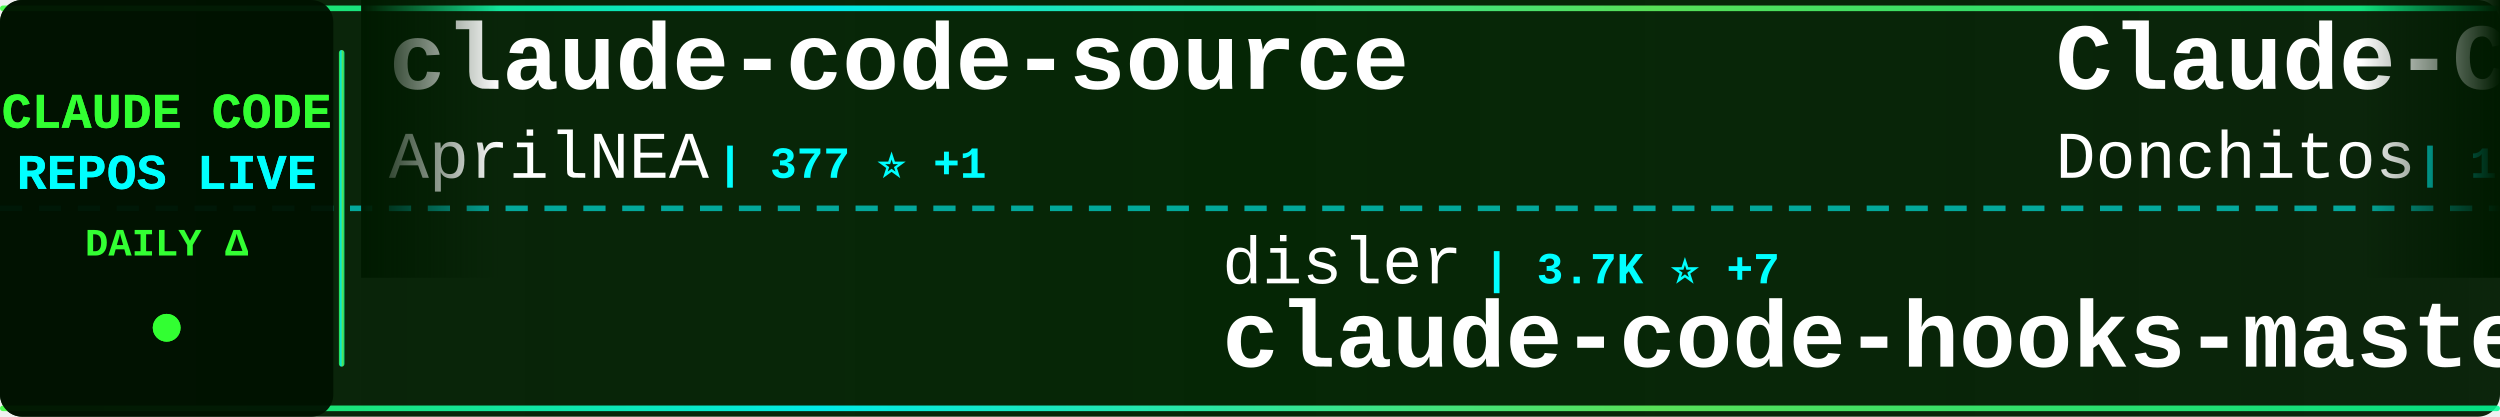
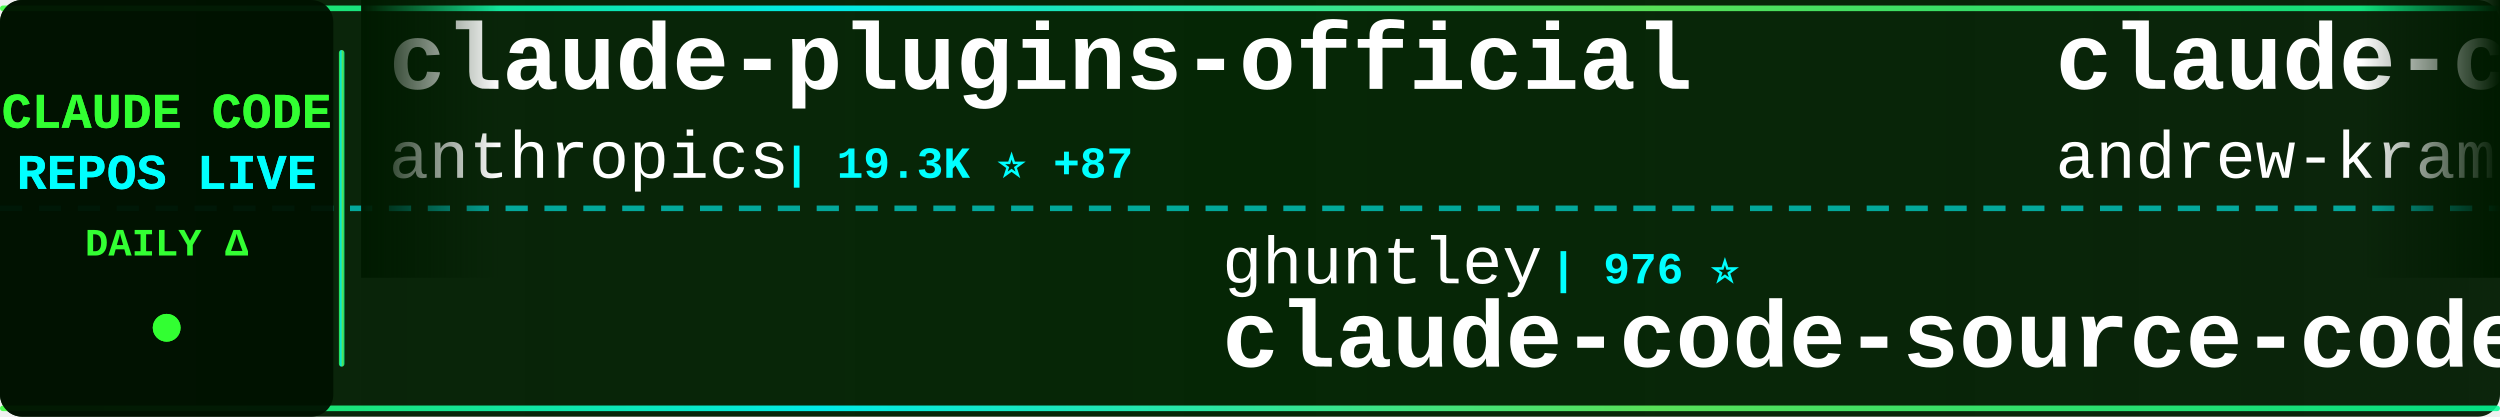
<svg xmlns="http://www.w3.org/2000/svg" width="900" height="150">
  <defs>
    <linearGradient id="tickerBg" x1="0%" y1="0%" x2="100%" y2="0%">
      <stop offset="0%" style="stop-color:#001a00;stop-opacity:0.95" />
      <stop offset="50%" style="stop-color:#002200;stop-opacity:0.98" />
      <stop offset="100%" style="stop-color:#001a00;stop-opacity:0.95" />
    </linearGradient>
    <linearGradient id="borderGrad" x1="0%" y1="0%" x2="100%" y2="0%">
      <stop offset="0%" style="stop-color:#33ff33;stop-opacity:0.85">
        <animate attributeName="stop-opacity" values="0.85;1;0.85" dur="2s" repeatCount="indefinite" />
      </stop>
      <stop offset="33%" style="stop-color:#00ffff;stop-opacity:0.9">
        <animate attributeName="stop-opacity" values="0.9;1;0.9" dur="2.2s" repeatCount="indefinite" />
      </stop>
      <stop offset="66%" style="stop-color:#66ff66;stop-opacity:0.85">
        <animate attributeName="stop-opacity" values="0.85;1;0.85" dur="1.8s" repeatCount="indefinite" />
      </stop>
      <stop offset="100%" style="stop-color:#00ff99;stop-opacity:0.85">
        <animate attributeName="stop-opacity" values="0.85;1;0.85" dur="2s" repeatCount="indefinite" />
      </stop>
    </linearGradient>
    <filter id="textGlow">
      <feGaussianBlur stdDeviation="0.1" result="coloredBlur" />
      <feMerge>
        <feMergeNode in="coloredBlur" />
        <feMergeNode in="SourceGraphic" />
      </feMerge>
    </filter>
    <filter id="metricGlow">
      <feGaussianBlur stdDeviation="0.2" result="coloredBlur" />
      <feMerge>
        <feMergeNode in="coloredBlur" />
        <feMergeNode in="SourceGraphic" />
      </feMerge>
    </filter>
    <linearGradient id="leftFade" x1="0%" y1="0%" x2="100%" y2="0%">
      <stop offset="0%" style="stop-color:#001a00;stop-opacity:1" />
      <stop offset="100%" style="stop-color:#001a00;stop-opacity:0" />
    </linearGradient>
    <linearGradient id="rightFade" x1="0%" y1="0%" x2="100%" y2="0%">
      <stop offset="0%" style="stop-color:#001a00;stop-opacity:0" />
      <stop offset="100%" style="stop-color:#001a00;stop-opacity:1" />
    </linearGradient>
  </defs>
  <rect width="900" height="150" fill="url(#tickerBg)" rx="8" />
  <rect x="0" y="2" width="900" height="2" fill="url(#borderGrad)" rx="1" />
  <rect x="0" y="146" width="900" height="2" fill="url(#borderGrad)" rx="1" />
  <line x1="0" y1="75" x2="900" y2="75" stroke="#00ffff" stroke-width="2" stroke-dasharray="8 6" opacity="0.6" />
  <rect x="0" y="0" width="120" height="150" fill="#001100" opacity="0.95" rx="8" />
  <text x="60" y="46" font-family="'Courier New', monospace" font-size="18" font-weight="bold" fill="#33ff33" text-anchor="middle" filter="url(#textGlow)">
    CLAUDE CODE
  </text>
  <text x="60" y="68" font-family="'Courier New', monospace" font-size="18" font-weight="bold" fill="#00ffff" text-anchor="middle" filter="url(#textGlow)">
    REPOS LIVE
  </text>
  <text x="60" y="92" font-family="'Courier New', monospace" font-size="14" font-weight="bold" fill="#33ff33" text-anchor="middle">
    DAILY Δ
  </text>
  <circle cx="60" cy="118" r="5" fill="#33ff33" filter="url(#metricGlow)">
    <animate attributeName="r" values="4;6;4" dur="1.5s" repeatCount="indefinite" />
    <animate attributeName="opacity" values="0.6;1;0.6" dur="1.5s" repeatCount="indefinite" />
  </circle>
  <rect x="122" y="18" width="2" height="114" fill="url(#borderGrad)" rx="1" />
  <clipPath id="tickerClip">
    <rect x="130" y="0" width="770" height="150" />
  </clipPath>
  <g clip-path="url(#tickerClip)">
    <g id="tickerItems">
      <animateTransform attributeName="transform" attributeType="XML" type="translate" from="0 0" to="-3000 0" dur="54s" repeatCount="indefinite" />
      <g transform="translate(0, 0)">
-         <text x="140" y="32" font-family="'Courier New', monospace" font-size="34" font-weight="bold" fill="#ffffff">claude-code-source</text>
-         <text x="140" y="64" font-family="'Courier New', monospace" font-size="24" font-weight="normal" fill="#ffffff" opacity="1.0">AprilNEA</text>
-         <text x="258" y="64" font-family="'Courier New', monospace" font-size="16" font-weight="bold" fill="#00ffff"> | 377 ⭐ +1</text>
+         <text x="140" y="32" font-family="'Courier New', monospace" font-size="34" font-weight="bold" fill="#ffffff">claude-plugins-official</text>
+         <text x="140" y="64" font-family="'Courier New', monospace" font-size="24" font-weight="normal" fill="#ffffff" opacity="1.0">anthropics</text>
+         <text x="282" y="64" font-family="'Courier New', monospace" font-size="16" font-weight="bold" fill="#00ffff"> | 19.3K ⭐ +87</text>
      </g>
      <g transform="translate(300, 0)">
-         <text x="140" y="102" font-family="'Courier New', monospace" font-size="24" font-weight="normal" fill="#ffffff" opacity="1.0">disler</text>
-         <text x="234" y="102" font-family="'Courier New', monospace" font-size="16" font-weight="bold" fill="#00ffff"> | 3.7K ⭐ +7</text>
-         <text x="140" y="132" font-family="'Courier New', monospace" font-size="34" font-weight="bold" fill="#ffffff">claude-code-hooks-master...</text>
+         <text x="140" y="102" font-family="'Courier New', monospace" font-size="24" font-weight="normal" fill="#ffffff" opacity="1.0">ghuntley</text>
+         <text x="258" y="102" font-family="'Courier New', monospace" font-size="16" font-weight="bold" fill="#00ffff"> | 976 ⭐</text>
+         <text x="140" y="132" font-family="'Courier New', monospace" font-size="34" font-weight="bold" fill="#ffffff">claude-code-source-code-...</text>
      </g>
      <g transform="translate(600, 0)">
-         <text x="140" y="32" font-family="'Courier New', monospace" font-size="34" font-weight="bold" fill="#ffffff">Claude-Code-Game-Studios</text>
-         <text x="140" y="64" font-family="'Courier New', monospace" font-size="24" font-weight="normal" fill="#ffffff" opacity="1.0">Donchitos</text>
-         <text x="270" y="64" font-family="'Courier New', monospace" font-size="16" font-weight="bold" fill="#00ffff"> | 18.6K ⭐ +117</text>
+         <text x="140" y="32" font-family="'Courier New', monospace" font-size="34" font-weight="bold" fill="#ffffff">claude-code-source-build</text>
+         <text x="140" y="64" font-family="'Courier New', monospace" font-size="24" font-weight="normal" fill="#ffffff" opacity="1.0">andrew-kramer-inno</text>
+         <text x="378" y="64" font-family="'Courier New', monospace" font-size="16" font-weight="bold" fill="#00ffff"> | 588 ⭐ +1</text>
      </g>
      <g transform="translate(900, 0)">
-         <text x="140" y="102" font-family="'Courier New', monospace" font-size="24" font-weight="normal" fill="#ffffff" opacity="1.0">ding113</text>
-         <text x="246" y="102" font-family="'Courier New', monospace" font-size="16" font-weight="bold" fill="#00ffff"> | 2.8K ⭐ +10</text>
-         <text x="140" y="132" font-family="'Courier New', monospace" font-size="34" font-weight="bold" fill="#ffffff">claude-code-hub</text>
+         <text x="140" y="102" font-family="'Courier New', monospace" font-size="24" font-weight="normal" fill="#ffffff" opacity="1.0">fuergaosi233</text>
+         <text x="306" y="102" font-family="'Courier New', monospace" font-size="16" font-weight="bold" fill="#00ffff"> | 2.6K ⭐ +5</text>
+         <text x="140" y="132" font-family="'Courier New', monospace" font-size="34" font-weight="bold" fill="#ffffff">claude-code-proxy</text>
      </g>
      <g transform="translate(1200, 0)">
-         <text x="140" y="32" font-family="'Courier New', monospace" font-size="34" font-weight="bold" fill="#ffffff">claude-code-from-source</text>
-         <text x="140" y="64" font-family="'Courier New', monospace" font-size="24" font-weight="normal" fill="#ffffff" opacity="1.0">alejandrobalderas</text>
-         <text x="366" y="64" font-family="'Courier New', monospace" font-size="16" font-weight="bold" fill="#00ffff"> | 1.9K ⭐ +2</text>
+         <text x="140" y="32" font-family="'Courier New', monospace" font-size="34" font-weight="bold" fill="#ffffff">Claude-Code</text>
+         <text x="140" y="64" font-family="'Courier New', monospace" font-size="24" font-weight="normal" fill="#ffffff" opacity="1.0">KPR111</text>
+         <text x="234" y="64" font-family="'Courier New', monospace" font-size="16" font-weight="bold" fill="#00ffff"> | 16 ⭐</text>
      </g>
      <g transform="translate(1500, 0)">
-         <text x="140" y="102" font-family="'Courier New', monospace" font-size="24" font-weight="normal" fill="#ffffff" opacity="1.0">luyao618</text>
-         <text x="258" y="102" font-family="'Courier New', monospace" font-size="16" font-weight="bold" fill="#00ffff"> | 1.4K ⭐ +7</text>
-         <text x="140" y="132" font-family="'Courier New', monospace" font-size="34" font-weight="bold" fill="#ffffff">Claude-Code-Source-Study</text>
+         <text x="140" y="102" font-family="'Courier New', monospace" font-size="24" font-weight="normal" fill="#ffffff" opacity="1.0">OneRedOak</text>
+         <text x="270" y="102" font-family="'Courier New', monospace" font-size="16" font-weight="bold" fill="#00ffff"> | 3.8K ⭐ +1</text>
+         <text x="140" y="132" font-family="'Courier New', monospace" font-size="34" font-weight="bold" fill="#ffffff">claude-code-workflows</text>
      </g>
      <g transform="translate(1800, 0)">
-         <text x="140" y="32" font-family="'Courier New', monospace" font-size="34" font-weight="bold" fill="#ffffff">claude-code-tudou</text>
-         <text x="140" y="64" font-family="'Courier New', monospace" font-size="24" font-weight="normal" fill="#ffffff" opacity="1.0">AICoderTudou</text>
-         <text x="306" y="64" font-family="'Courier New', monospace" font-size="16" font-weight="bold" fill="#00ffff"> | 500 ⭐ +1</text>
+         <text x="140" y="32" font-family="'Courier New', monospace" font-size="34" font-weight="bold" fill="#ffffff">Open-ClaudeCode</text>
+         <text x="140" y="64" font-family="'Courier New', monospace" font-size="24" font-weight="normal" fill="#ffffff" opacity="1.0">LING71671</text>
+         <text x="270" y="64" font-family="'Courier New', monospace" font-size="16" font-weight="bold" fill="#00ffff"> | 830 ⭐ +2</text>
      </g>
      <g transform="translate(2100, 0)">
-         <text x="140" y="102" font-family="'Courier New', monospace" font-size="24" font-weight="normal" fill="#ffffff" opacity="1.0">nicedreamzapp</text>
-         <text x="318" y="102" font-family="'Courier New', monospace" font-size="16" font-weight="bold" fill="#00ffff"> | 2.6K ⭐ +14</text>
-         <text x="140" y="132" font-family="'Courier New', monospace" font-size="34" font-weight="bold" fill="#ffffff">claude-code-local</text>
+         <text x="140" y="102" font-family="'Courier New', monospace" font-size="24" font-weight="normal" fill="#ffffff" opacity="1.0">anthropics</text>
+         <text x="282" y="102" font-family="'Courier New', monospace" font-size="16" font-weight="bold" fill="#00ffff"> | 824 ⭐ +3</text>
+         <text x="140" y="132" font-family="'Courier New', monospace" font-size="34" font-weight="bold" fill="#ffffff">claude-code-base-action</text>
      </g>
      <g transform="translate(2400, 0)">
-         <text x="140" y="32" font-family="'Courier New', monospace" font-size="34" font-weight="bold" fill="#ffffff">learn-claude-code</text>
-         <text x="140" y="64" font-family="'Courier New', monospace" font-size="24" font-weight="normal" fill="#ffffff" opacity="1.0">shareAI-lab</text>
-         <text x="294" y="64" font-family="'Courier New', monospace" font-size="16" font-weight="bold" fill="#00ffff"> | 60.2K ⭐ +217</text>
+         <text x="140" y="32" font-family="'Courier New', monospace" font-size="34" font-weight="bold" fill="#ffffff">skills</text>
+         <text x="140" y="64" font-family="'Courier New', monospace" font-size="24" font-weight="normal" fill="#ffffff" opacity="1.0">anthropics</text>
+         <text x="282" y="64" font-family="'Courier New', monospace" font-size="16" font-weight="bold" fill="#00ffff"> | 133.7K ⭐ +630</text>
      </g>
      <g transform="translate(2700, 0)">
-         <text x="140" y="102" font-family="'Courier New', monospace" font-size="24" font-weight="normal" fill="#ffffff" opacity="1.0">tanbiralam</text>
-         <text x="282" y="102" font-family="'Courier New', monospace" font-size="16" font-weight="bold" fill="#00ffff"> | 1.7K ⭐ +15</text>
-         <text x="140" y="132" font-family="'Courier New', monospace" font-size="34" font-weight="bold" fill="#ffffff">claude-code</text>
+         <text x="140" y="102" font-family="'Courier New', monospace" font-size="24" font-weight="normal" fill="#ffffff" opacity="1.0">Cranot</text>
+         <text x="234" y="102" font-family="'Courier New', monospace" font-size="16" font-weight="bold" fill="#00ffff"> | 2.7K ⭐ +3</text>
+         <text x="140" y="132" font-family="'Courier New', monospace" font-size="34" font-weight="bold" fill="#ffffff">claude-code-guide</text>
      </g>
      <g transform="translate(3000, 0)">
-         <text x="140" y="32" font-family="'Courier New', monospace" font-size="34" font-weight="bold" fill="#ffffff">claude-code-source</text>
-         <text x="140" y="64" font-family="'Courier New', monospace" font-size="24" font-weight="normal" fill="#ffffff" opacity="1.0">AprilNEA</text>
-         <text x="258" y="64" font-family="'Courier New', monospace" font-size="16" font-weight="bold" fill="#00ffff"> | 377 ⭐ +1</text>
+         <text x="140" y="32" font-family="'Courier New', monospace" font-size="34" font-weight="bold" fill="#ffffff">claude-plugins-official</text>
+         <text x="140" y="64" font-family="'Courier New', monospace" font-size="24" font-weight="normal" fill="#ffffff" opacity="1.0">anthropics</text>
+         <text x="282" y="64" font-family="'Courier New', monospace" font-size="16" font-weight="bold" fill="#00ffff"> | 19.3K ⭐ +87</text>
      </g>
      <g transform="translate(3300, 0)">
-         <text x="140" y="102" font-family="'Courier New', monospace" font-size="24" font-weight="normal" fill="#ffffff" opacity="1.0">disler</text>
-         <text x="234" y="102" font-family="'Courier New', monospace" font-size="16" font-weight="bold" fill="#00ffff"> | 3.7K ⭐ +7</text>
-         <text x="140" y="132" font-family="'Courier New', monospace" font-size="34" font-weight="bold" fill="#ffffff">claude-code-hooks-master...</text>
+         <text x="140" y="102" font-family="'Courier New', monospace" font-size="24" font-weight="normal" fill="#ffffff" opacity="1.0">ghuntley</text>
+         <text x="258" y="102" font-family="'Courier New', monospace" font-size="16" font-weight="bold" fill="#00ffff"> | 976 ⭐</text>
+         <text x="140" y="132" font-family="'Courier New', monospace" font-size="34" font-weight="bold" fill="#ffffff">claude-code-source-code-...</text>
      </g>
      <g transform="translate(3600, 0)">
-         <text x="140" y="32" font-family="'Courier New', monospace" font-size="34" font-weight="bold" fill="#ffffff">Claude-Code-Game-Studios</text>
-         <text x="140" y="64" font-family="'Courier New', monospace" font-size="24" font-weight="normal" fill="#ffffff" opacity="1.0">Donchitos</text>
-         <text x="270" y="64" font-family="'Courier New', monospace" font-size="16" font-weight="bold" fill="#00ffff"> | 18.6K ⭐ +117</text>
+         <text x="140" y="32" font-family="'Courier New', monospace" font-size="34" font-weight="bold" fill="#ffffff">claude-code-source-build</text>
+         <text x="140" y="64" font-family="'Courier New', monospace" font-size="24" font-weight="normal" fill="#ffffff" opacity="1.0">andrew-kramer-inno</text>
+         <text x="378" y="64" font-family="'Courier New', monospace" font-size="16" font-weight="bold" fill="#00ffff"> | 588 ⭐ +1</text>
      </g>
      <g transform="translate(3900, 0)">
-         <text x="140" y="102" font-family="'Courier New', monospace" font-size="24" font-weight="normal" fill="#ffffff" opacity="1.0">ding113</text>
-         <text x="246" y="102" font-family="'Courier New', monospace" font-size="16" font-weight="bold" fill="#00ffff"> | 2.8K ⭐ +10</text>
-         <text x="140" y="132" font-family="'Courier New', monospace" font-size="34" font-weight="bold" fill="#ffffff">claude-code-hub</text>
+         <text x="140" y="102" font-family="'Courier New', monospace" font-size="24" font-weight="normal" fill="#ffffff" opacity="1.0">fuergaosi233</text>
+         <text x="306" y="102" font-family="'Courier New', monospace" font-size="16" font-weight="bold" fill="#00ffff"> | 2.6K ⭐ +5</text>
+         <text x="140" y="132" font-family="'Courier New', monospace" font-size="34" font-weight="bold" fill="#ffffff">claude-code-proxy</text>
      </g>
    </g>
  </g>
  <rect x="130" y="0" width="50" height="100" fill="url(#leftFade)" />
  <rect x="850" y="0" width="50" height="100" fill="url(#rightFade)" />
</svg>
